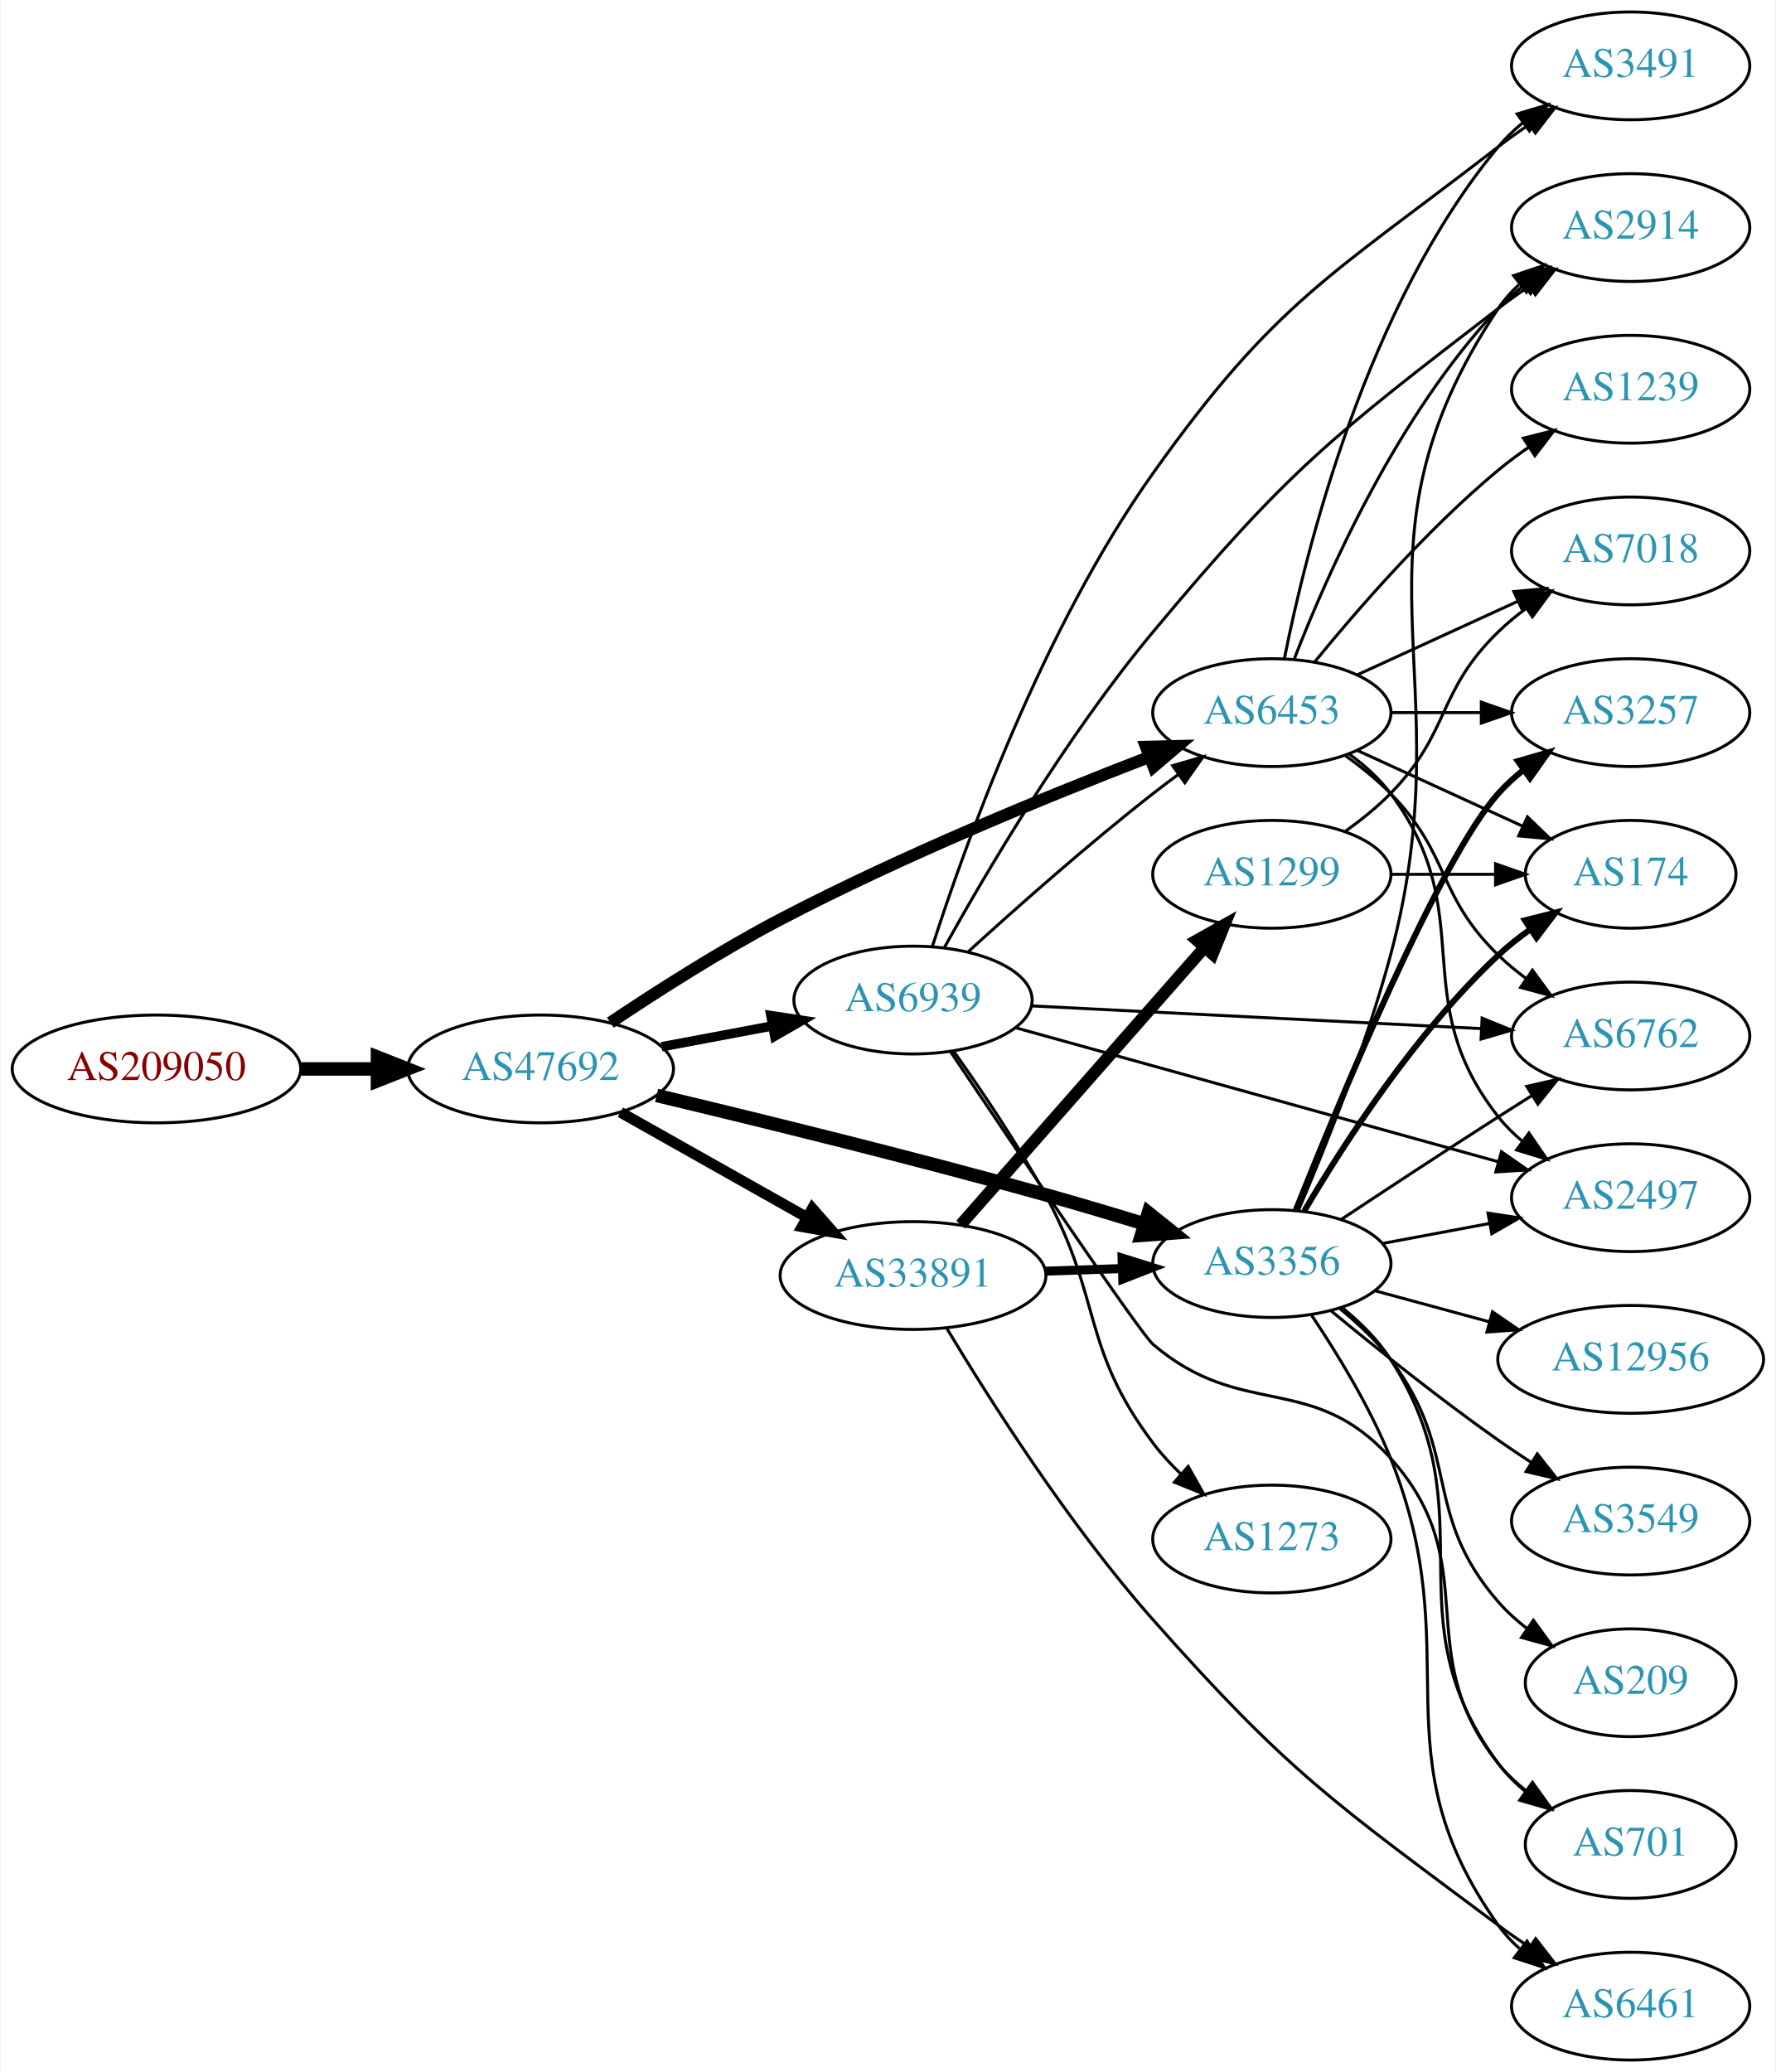
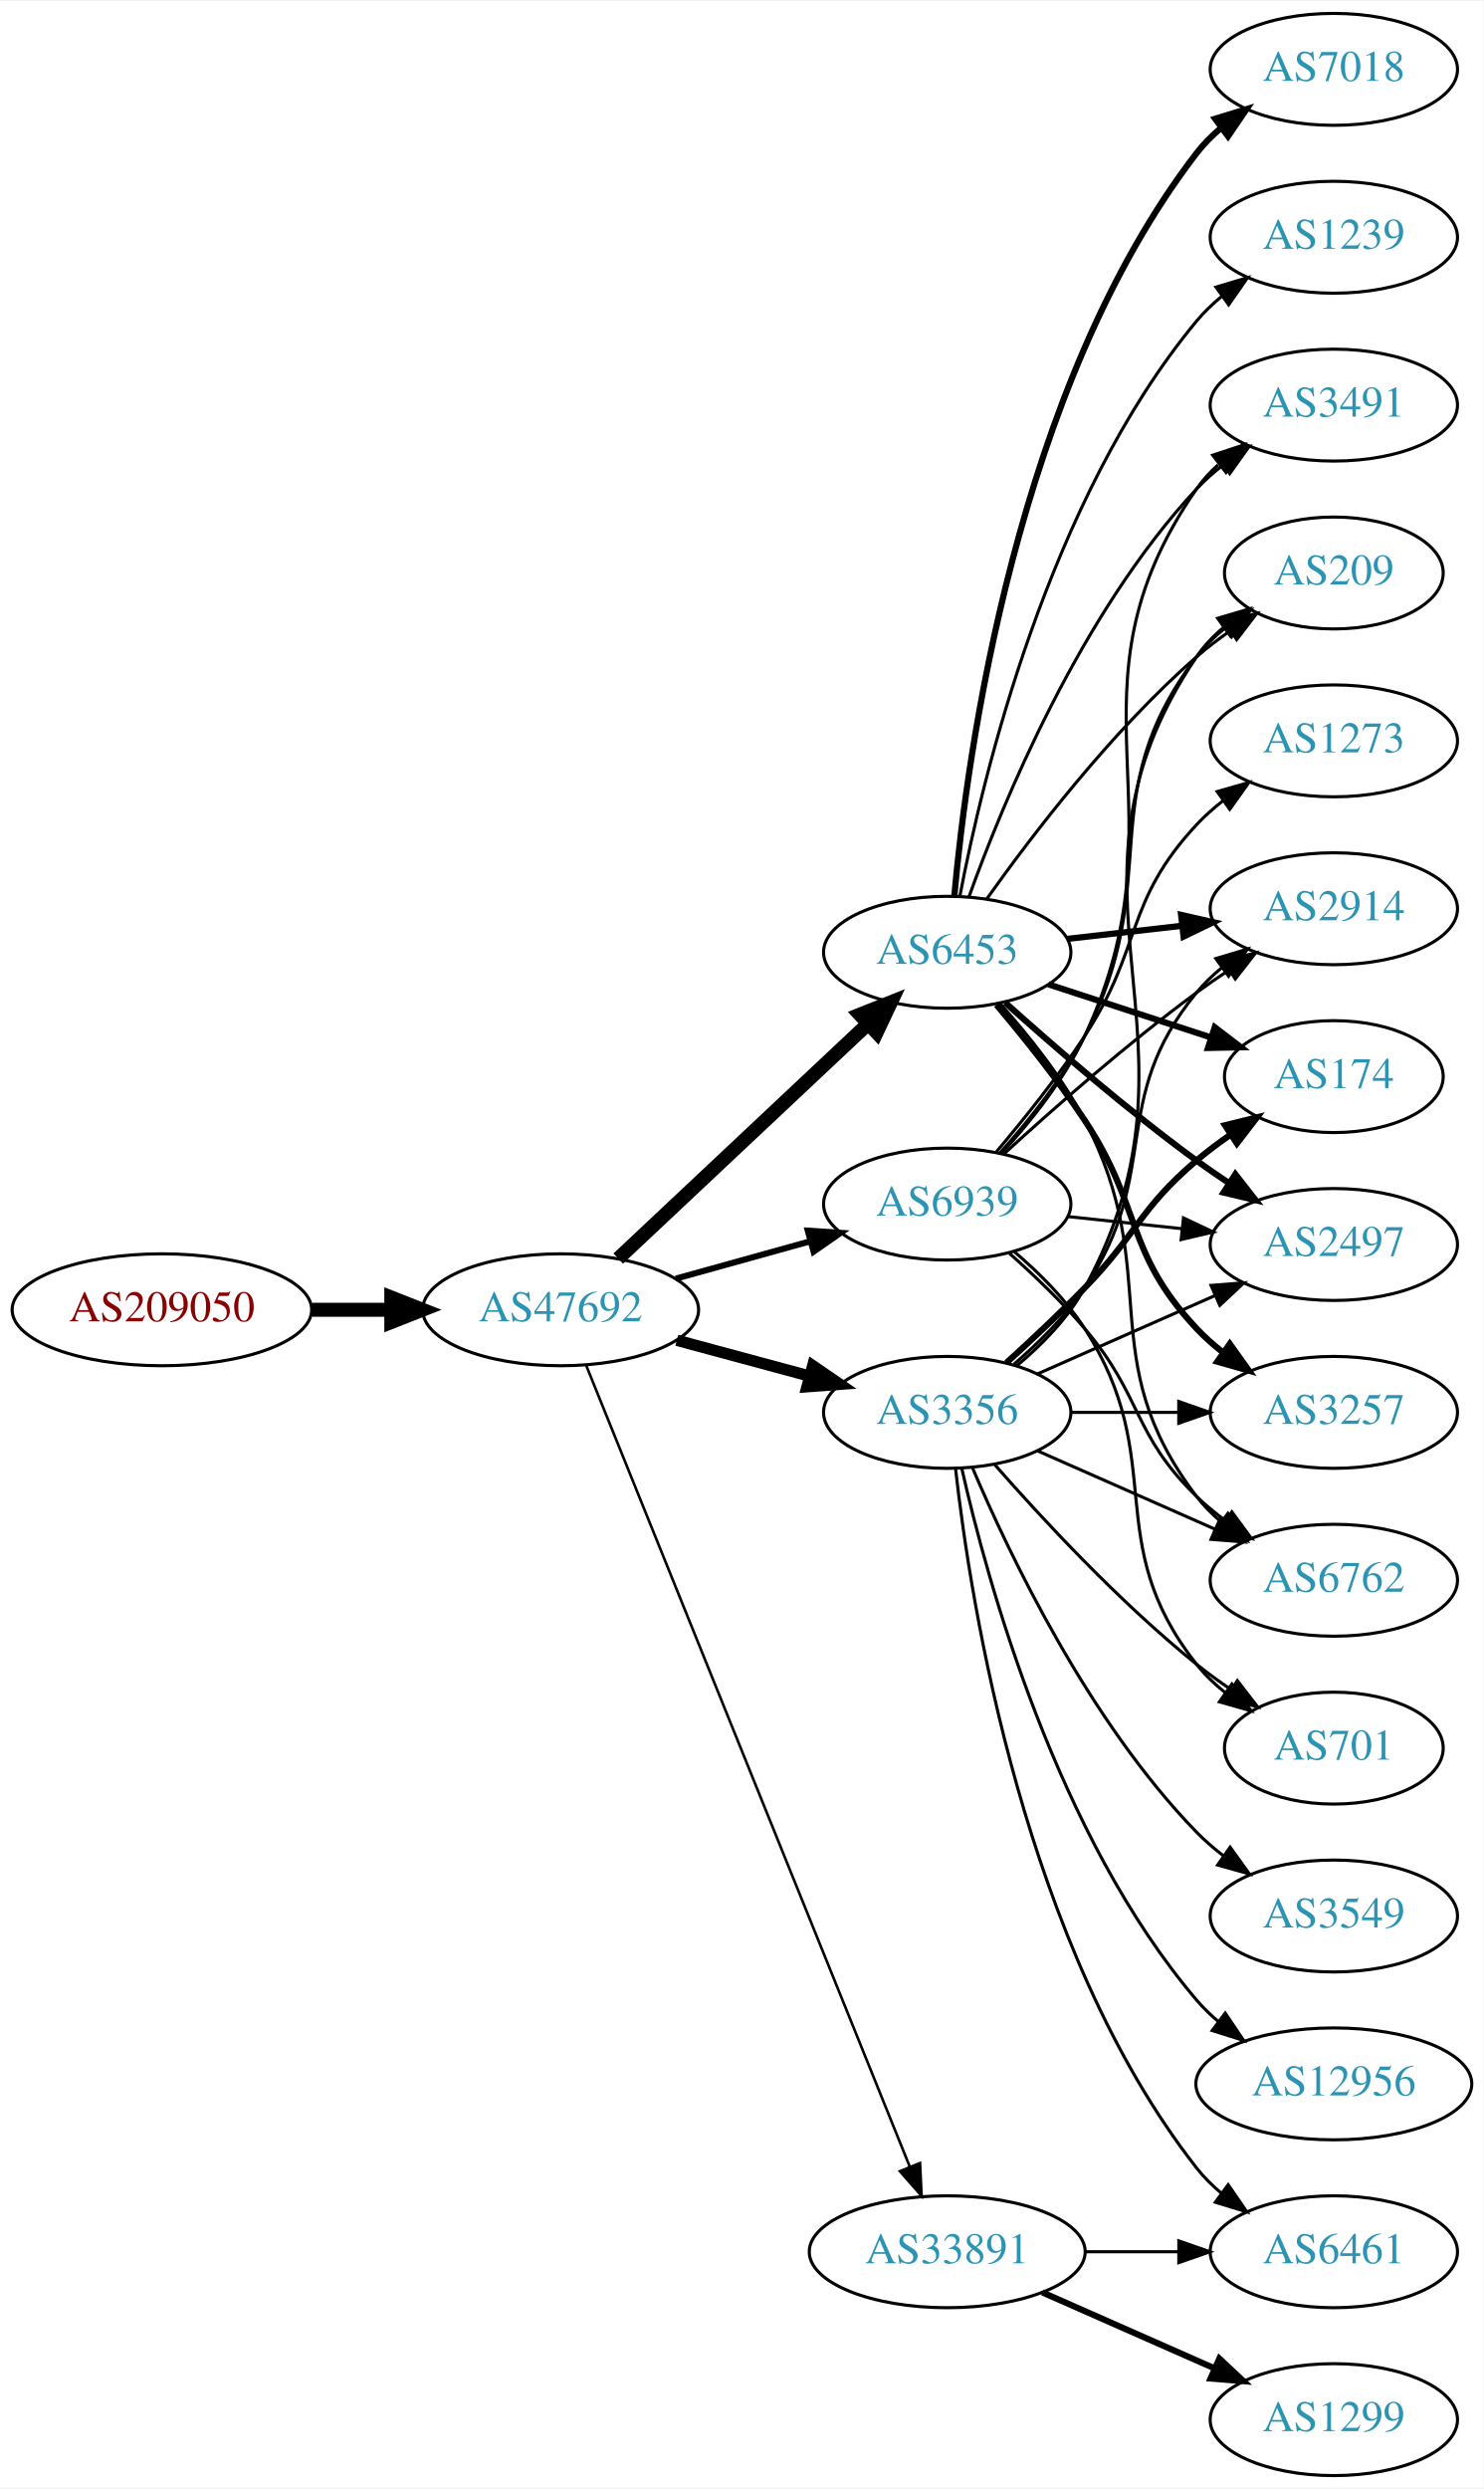
- <svg xmlns="http://www.w3.org/2000/svg" xmlns:xlink="http://www.w3.org/1999/xlink" width="593pt" height="692pt" viewBox="0.00 0.00 592.66 692.00">
-   <g id="graph0" class="graph" transform="scale(1 1) rotate(0) translate(4 688)">
-     <polygon fill="white" stroke="none" points="-4,4 -4,-688 588.661,-688 588.661,4 -4,4" />
+ <svg xmlns="http://www.w3.org/2000/svg" xmlns:xlink="http://www.w3.org/1999/xlink" width="477pt" height="800pt" viewBox="0.00 0.00 477.37 800.00">
+   <g id="graph0" class="graph" transform="scale(1 1) rotate(0) translate(4 796)">
+     <polygon fill="white" stroke="none" points="-4,4 -4,-796 473.368,-796 473.368,4 -4,4" />
    <g id="node1" class="node">
      <g id="a_node1">
        <a xlink:href="/asn/209050" xlink:title="AS209050 ~ Digimagical GmbH [AT]">
-           <ellipse fill="#ffffff" stroke="black" cx="48.096" cy="-331" rx="48.192" ry="18" />
-           <text text-anchor="middle" x="48.096" y="-327.3" font-family="Times,serif" font-size="14.00" fill="#880000">AS209050</text>
+           <ellipse fill="#ffffff" stroke="black" cx="48.096" cy="-375" rx="48.192" ry="18" />
+           <text text-anchor="middle" x="48.096" y="-371.3" font-family="Times,serif" font-size="14.00" fill="#880000">AS209050</text>
        </a>
      </g>
    </g>
    <g id="node2" class="node">
      <g id="a_node2">
        <a xlink:href="/asn/47692" xlink:title="AS47692 ~ Nessus GmbH [AT]">
-           <ellipse fill="#ffffff" stroke="black" cx="176.388" cy="-331" rx="44.393" ry="18" />
-           <text text-anchor="middle" x="176.388" y="-327.3" font-family="Times,serif" font-size="14.00" fill="#2c94b3">AS47692</text>
+           <ellipse fill="#ffffff" stroke="black" cx="176.388" cy="-375" rx="44.393" ry="18" />
+           <text text-anchor="middle" x="176.388" y="-371.3" font-family="Times,serif" font-size="14.00" fill="#2c94b3">AS47692</text>
        </a>
      </g>
    </g>
    <g id="edge1" class="edge">
-       <path fill="none" stroke="black" stroke-width="4.5" d="M96.481,-331C104.742,-331 113.386,-331 121.799,-331" />
-       <polygon fill="black" stroke="black" stroke-width="4.5" points="121.904,-334.938 131.904,-331 121.904,-327.063 121.904,-334.938" />
+       <path fill="none" stroke="black" stroke-width="4.5" d="M96.481,-375C104.742,-375 113.386,-375 121.799,-375" />
+       <polygon fill="black" stroke="black" stroke-width="4.5" points="121.904,-378.938 131.904,-375 121.904,-371.063 121.904,-378.938" />
    </g>
    <g id="node3" class="node">
      <g id="a_node3">
        <a xlink:href="/asn/6453" xlink:title="AS6453 ~ TATA COMMUNICATIONS (AMERICA) INC [US]">
-           <ellipse fill="#ffffff" stroke="black" cx="420.622" cy="-450" rx="39.794" ry="18" />
-           <text text-anchor="middle" x="420.622" y="-446.3" font-family="Times,serif" font-size="14.00" fill="#2c94b3">AS6453</text>
+           <ellipse fill="#ffffff" stroke="black" cx="300.78" cy="-490" rx="39.794" ry="18" />
+           <text text-anchor="middle" x="300.78" y="-486.3" font-family="Times,serif" font-size="14.00" fill="#2c94b3">AS6453</text>
        </a>
      </g>
    </g>
    <g id="edge2" class="edge">
-       <path fill="none" stroke="black" stroke-width="4.05" d="M199.68,-346.449C215.238,-356.886 236.698,-370.603 256.584,-381 297.364,-402.322 346.21,-422.305 379.739,-435.222" />
-       <polygon fill="black" stroke="black" stroke-width="4.05" points="378.592,-438.577 389.198,-438.835 381.121,-431.956 378.592,-438.577" />
+       <path fill="none" stroke="black" stroke-width="4.5" d="M194.923,-391.477C215.946,-411.229 251.312,-444.459 275.089,-466.801" />
+       <polygon fill="black" stroke="black" stroke-width="4.5" points="272.687,-469.947 282.671,-473.925 278.08,-464.207 272.687,-469.947" />
    </g>
    <g id="node4" class="node">
      <g id="a_node4">
-         <a xlink:href="/asn/3356" xlink:title="AS3356 ~ Level 3 Parent, LLC [US]">
-           <ellipse fill="#ffffff" stroke="black" cx="420.622" cy="-266" rx="39.794" ry="18" />
-           <text text-anchor="middle" x="420.622" y="-262.3" font-family="Times,serif" font-size="14.00" fill="#2c94b3">AS3356</text>
+         <a xlink:href="/asn/33891" xlink:title="AS33891 ~ CORE-BACKBONE GMBH GLOBAL NETWORK [DE]">
+           <ellipse fill="#ffffff" stroke="black" cx="300.78" cy="-72" rx="44.393" ry="18" />
+           <text text-anchor="middle" x="300.78" y="-68.3" font-family="Times,serif" font-size="14.00" fill="#2c94b3">AS33891</text>
        </a>
      </g>
    </g>
    <g id="edge3" class="edge">
-       <path fill="none" stroke="black" stroke-width="4.5" d="M215.145,-322.146C249.21,-314.014 300.629,-301.38 344.976,-289 355.776,-285.985 367.387,-282.518 378.158,-279.206" />
-       <polygon fill="black" stroke="black" stroke-width="4.5" points="379.383,-282.949 387.767,-276.225 377.049,-275.428 379.383,-282.949" />
+       <path fill="none" stroke="black" stroke-width="0.844" d="M184.677,-356.953C205.298,-305.904 264.14,-160.232 288.749,-99.308" />
+       <polygon fill="black" stroke="black" stroke-width="0.844" points="292.028,-100.535 292.528,-89.952 285.538,-97.913 292.028,-100.535" />
    </g>
    <g id="node5" class="node">
      <g id="a_node5">
-         <a xlink:href="/asn/33891" xlink:title="AS33891 ~ CORE-BACKBONE GMBH GLOBAL NETWORK [DE]">
-           <ellipse fill="#ffffff" stroke="black" cx="300.78" cy="-262" rx="44.393" ry="18" />
-           <text text-anchor="middle" x="300.78" y="-258.3" font-family="Times,serif" font-size="14.00" fill="#2c94b3">AS33891</text>
+         <a xlink:href="/asn/3356" xlink:title="AS3356 ~ Level 3 Parent, LLC [US]">
+           <ellipse fill="#ffffff" stroke="black" cx="300.78" cy="-342" rx="39.794" ry="18" />
+           <text text-anchor="middle" x="300.78" y="-338.3" font-family="Times,serif" font-size="14.00" fill="#2c94b3">AS3356</text>
        </a>
      </g>
    </g>
    <g id="edge4" class="edge">
-       <path fill="none" stroke="black" stroke-width="3.6" d="M203.045,-316.535C221.159,-306.323 245.631,-292.527 265.429,-281.366" />
-       <polygon fill="black" stroke="black" stroke-width="3.6" points="267.164,-284.406 274.156,-276.446 263.726,-278.308 267.164,-284.406" />
+       <path fill="none" stroke="black" stroke-width="3.656" d="M213.778,-365.188C227.16,-361.58 242.446,-357.459 256.383,-353.701" />
+       <polygon fill="black" stroke="black" stroke-width="3.656" points="257.503,-357.024 266.247,-351.041 255.681,-350.265 257.503,-357.024" />
    </g>
    <g id="node6" class="node">
      <g id="a_node6">
        <a xlink:href="/asn/6939" xlink:title="AS6939 ~ Hurricane Electric LLC [US]">
-           <ellipse fill="#ffffff" stroke="black" cx="300.78" cy="-354" rx="39.794" ry="18" />
-           <text text-anchor="middle" x="300.78" y="-350.3" font-family="Times,serif" font-size="14.00" fill="#2c94b3">AS6939</text>
+           <ellipse fill="#ffffff" stroke="black" cx="300.78" cy="-409" rx="39.794" ry="18" />
+           <text text-anchor="middle" x="300.78" y="-405.3" font-family="Times,serif" font-size="14.00" fill="#2c94b3">AS6939</text>
        </a>
      </g>
    </g>
    <g id="edge5" class="edge">
-       <path fill="none" stroke="black" stroke-width="3.15" d="M216.787,-338.404C228.579,-340.62 241.614,-343.069 253.791,-345.358" />
-       <polygon fill="black" stroke="black" stroke-width="3.15" points="253.297,-348.826 263.772,-347.233 254.59,-341.947 253.297,-348.826" />
+       <path fill="none" stroke="black" stroke-width="1.969" d="M213.447,-385.017C226.952,-388.769 242.433,-393.069 256.522,-396.983" />
+       <polygon fill="black" stroke="black" stroke-width="1.969" points="255.915,-400.447 266.487,-399.751 257.789,-393.702 255.915,-400.447" />
    </g>
    <g id="node7" class="node">
      <g id="a_node7">
-         <a xlink:href="/asn/174" xlink:title="AS174 ~ Cogent Communications [US]">
-           <ellipse fill="#ffffff" stroke="black" cx="540.465" cy="-396" rx="35.194" ry="18" />
-           <text text-anchor="middle" x="540.465" y="-392.3" font-family="Times,serif" font-size="14.00" fill="#2c94b3">AS174</text>
+         <a xlink:href="/asn/3491" xlink:title="AS3491 ~ PCCW Global, Inc. [US]">
+           <ellipse fill="#ffffff" stroke="black" cx="425.172" cy="-666" rx="39.794" ry="18" />
+           <text text-anchor="middle" x="425.172" y="-662.3" font-family="Times,serif" font-size="14.00" fill="#2c94b3">AS3491</text>
        </a>
      </g>
    </g>
    <g id="edge6" class="edge">
-       <path fill="none" stroke="black" d="M449.251,-437.339C465.667,-429.817 486.649,-420.202 504.246,-412.139" />
-       <polygon fill="black" stroke="black" points="505.99,-415.189 513.623,-407.842 503.074,-408.826 505.99,-415.189" />
+       <path fill="none" stroke="black" d="M307.797,-507.905C318.581,-537.896 343.62,-598.93 380.976,-639 383.539,-641.749 386.441,-644.33 389.5,-646.722" />
+       <polygon fill="black" stroke="black" points="387.646,-649.697 397.835,-652.6 391.68,-643.977 387.646,-649.697" />
    </g>
    <g id="node8" class="node">
      <g id="a_node8">
-         <a xlink:href="/asn/2914" xlink:title="AS2914 ~ NTT America, Inc. [US]">
-           <ellipse fill="#ffffff" stroke="black" cx="540.465" cy="-612" rx="39.794" ry="18" />
-           <text text-anchor="middle" x="540.465" y="-608.3" font-family="Times,serif" font-size="14.00" fill="#2c94b3">AS2914</text>
+         <a xlink:href="/asn/1239" xlink:title="AS1239 ~ Sprint [US]">
+           <ellipse fill="#ffffff" stroke="black" cx="425.172" cy="-720" rx="39.794" ry="18" />
+           <text text-anchor="middle" x="425.172" y="-716.3" font-family="Times,serif" font-size="14.00" fill="#2c94b3">AS1239</text>
        </a>
      </g>
    </g>
    <g id="edge7" class="edge">
-       <path fill="none" stroke="black" d="M428.145,-467.994C438.896,-495.728 462.553,-549.429 496.269,-585 498.854,-587.728 501.772,-590.294 504.84,-592.677" />
-       <polygon fill="black" stroke="black" points="502.994,-595.658 513.189,-598.543 507.019,-589.93 502.994,-595.658" />
+       <path fill="none" stroke="black" d="M304.827,-507.945C312.049,-545.886 333.299,-635.475 380.976,-693 383.374,-695.894 386.167,-698.571 389.157,-701.024" />
+       <polygon fill="black" stroke="black" points="387.243,-703.959 397.396,-706.986 391.347,-698.288 387.243,-703.959" />
    </g>
    <g id="node9" class="node">
      <g id="a_node9">
-         <a xlink:href="/asn/1239" xlink:title="AS1239 ~ Sprint [US]">
-           <ellipse fill="#ffffff" stroke="black" cx="540.465" cy="-558" rx="39.794" ry="18" />
-           <text text-anchor="middle" x="540.465" y="-554.3" font-family="Times,serif" font-size="14.00" fill="#2c94b3">AS1239</text>
+         <a xlink:href="/asn/174" xlink:title="AS174 ~ Cogent Communications [US]">
+           <ellipse fill="#ffffff" stroke="black" cx="425.172" cy="-450" rx="35.194" ry="18" />
+           <text text-anchor="middle" x="425.172" y="-446.3" font-family="Times,serif" font-size="14.00" fill="#2c94b3">AS174</text>
        </a>
      </g>
    </g>
    <g id="edge8" class="edge">
-       <path fill="none" stroke="black" d="M435.041,-467.065C449.156,-484.375 472.571,-511.345 496.269,-531 499.485,-533.668 502.986,-536.27 506.556,-538.741" />
-       <polygon fill="black" stroke="black" points="504.634,-541.666 514.912,-544.236 508.48,-535.817 504.634,-541.666" />
+       <path fill="none" stroke="black" stroke-width="2" d="M333.299,-479.699C349.285,-474.474 368.836,-468.085 385.702,-462.573" />
+       <polygon fill="black" stroke="black" stroke-width="2" points="386.858,-465.877 395.276,-459.444 384.683,-459.224 386.858,-465.877" />
    </g>
    <g id="node10" class="node">
      <g id="a_node10">
-         <a xlink:href="/asn/3491" xlink:title="AS3491 ~ PCCW Global, Inc. [US]">
-           <ellipse fill="#ffffff" stroke="black" cx="540.465" cy="-666" rx="39.794" ry="18" />
-           <text text-anchor="middle" x="540.465" y="-662.3" font-family="Times,serif" font-size="14.00" fill="#2c94b3">AS3491</text>
+         <a xlink:href="/asn/2914" xlink:title="AS2914 ~ NTT America, Inc. [US]">
+           <ellipse fill="#ffffff" stroke="black" cx="425.172" cy="-504" rx="39.794" ry="18" />
+           <text text-anchor="middle" x="425.172" y="-500.3" font-family="Times,serif" font-size="14.00" fill="#2c94b3">AS2914</text>
        </a>
      </g>
    </g>
    <g id="edge9" class="edge">
-       <path fill="none" stroke="black" d="M424.821,-468.073C431.984,-504.141 452.259,-586.125 496.269,-639 498.673,-641.889 501.47,-644.563 504.462,-647.013" />
-       <polygon fill="black" stroke="black" points="502.551,-649.95 512.705,-652.973 506.652,-644.277 502.551,-649.95" />
+       <path fill="none" stroke="black" stroke-width="2" d="M339.5,-494.315C351.133,-495.645 364.1,-497.129 376.321,-498.527" />
+       <polygon fill="black" stroke="black" stroke-width="2" points="376.032,-502.016 386.365,-499.675 376.828,-495.062 376.032,-502.016" />
    </g>
    <g id="node11" class="node">
      <g id="a_node11">
-         <a xlink:href="/asn/7018" xlink:title="AS7018 ~ AT&amp;T Services, Inc. [US]">
-           <ellipse fill="#ffffff" stroke="black" cx="540.465" cy="-504" rx="39.794" ry="18" />
-           <text text-anchor="middle" x="540.465" y="-500.3" font-family="Times,serif" font-size="14.00" fill="#2c94b3">AS7018</text>
+         <a xlink:href="/asn/2497" xlink:title="AS2497 ~ Internet Initiative Japan Inc. [JP]">
+           <ellipse fill="#ffffff" stroke="black" cx="425.172" cy="-396" rx="39.794" ry="18" />
+           <text text-anchor="middle" x="425.172" y="-392.3" font-family="Times,serif" font-size="14.00" fill="#2c94b3">AS2497</text>
        </a>
      </g>
    </g>
    <g id="edge10" class="edge">
-       <path fill="none" stroke="black" d="M449.251,-462.661C465.208,-469.973 485.479,-479.261 502.761,-487.181" />
-       <polygon fill="black" stroke="black" points="501.46,-490.435 512.009,-491.419 504.376,-484.071 501.46,-490.435" />
+       <path fill="none" stroke="black" stroke-width="2" d="M319.423,-473.801C335.089,-459.731 358.863,-439.137 380.976,-423 384.351,-420.537 387.952,-418.063 391.581,-415.667" />
+       <polygon fill="black" stroke="black" stroke-width="2" points="393.481,-418.606 400.003,-410.256 389.697,-412.716 393.481,-418.606" />
    </g>
    <g id="node12" class="node">
      <g id="a_node12">
        <a xlink:href="/asn/3257" xlink:title="AS3257 ~ GTT [DE]">
-           <ellipse fill="#ffffff" stroke="black" cx="540.465" cy="-450" rx="39.794" ry="18" />
-           <text text-anchor="middle" x="540.465" y="-446.3" font-family="Times,serif" font-size="14.00" fill="#2c94b3">AS3257</text>
+           <ellipse fill="#ffffff" stroke="black" cx="425.172" cy="-342" rx="39.794" ry="18" />
+           <text text-anchor="middle" x="425.172" y="-338.3" font-family="Times,serif" font-size="14.00" fill="#2c94b3">AS3257</text>
        </a>
      </g>
    </g>
    <g id="edge11" class="edge">
-       <path fill="none" stroke="black" d="M460.535,-450C470.088,-450 480.438,-450 490.401,-450" />
-       <polygon fill="black" stroke="black" points="490.593,-453.5 500.593,-450 490.593,-446.5 490.593,-453.5" />
+       <path fill="none" stroke="black" stroke-width="2" d="M316.619,-473.096C325.368,-462.743 336.372,-449.021 344.976,-436 363.611,-407.796 357.869,-393.674 380.976,-369 383.545,-366.257 386.452,-363.68 389.513,-361.29" />
+       <polygon fill="black" stroke="black" stroke-width="2" points="391.693,-364.036 397.852,-355.415 387.661,-358.313 391.693,-364.036" />
    </g>
    <g id="node13" class="node">
      <g id="a_node13">
        <a xlink:href="/asn/6762" xlink:title="AS6762 ~ TELECOM ITALIA SPARKLE S.p.A. [IT]">
-           <ellipse fill="#ffffff" stroke="black" cx="540.465" cy="-342" rx="39.794" ry="18" />
-           <text text-anchor="middle" x="540.465" y="-338.3" font-family="Times,serif" font-size="14.00" fill="#2c94b3">AS6762</text>
+           <ellipse fill="#ffffff" stroke="black" cx="425.172" cy="-288" rx="39.794" ry="18" />
+           <text text-anchor="middle" x="425.172" y="-284.3" font-family="Times,serif" font-size="14.00" fill="#2c94b3">AS6762</text>
        </a>
      </g>
    </g>
    <g id="edge12" class="edge">
-       <path fill="none" stroke="black" d="M445.216,-435.611C450.472,-431.852 455.804,-427.563 460.269,-423 480.441,-402.383 475.575,-389.094 496.269,-369 499.114,-366.237 502.288,-363.614 505.588,-361.166" />
-       <polygon fill="black" stroke="black" points="507.653,-363.994 513.936,-355.462 503.704,-358.214 507.653,-363.994" />
+       <path fill="none" stroke="black" d="M317.614,-473.683C326.716,-463.538 337.742,-449.829 344.976,-436 370.981,-386.283 346.99,-359.644 380.976,-315 383.252,-312.009 385.964,-309.268 388.903,-306.774" />
+       <polygon fill="black" stroke="black" points="391.097,-309.505 397.071,-300.755 386.944,-303.87 391.097,-309.505" />
    </g>
    <g id="node14" class="node">
      <g id="a_node14">
-         <a xlink:href="/asn/2497" xlink:title="AS2497 ~ Internet Initiative Japan Inc. [JP]">
-           <ellipse fill="#ffffff" stroke="black" cx="540.465" cy="-288" rx="39.794" ry="18" />
-           <text text-anchor="middle" x="540.465" y="-284.3" font-family="Times,serif" font-size="14.00" fill="#2c94b3">AS2497</text>
+         <a xlink:href="/asn/7018" xlink:title="AS7018 ~ AT&amp;T Services, Inc. [US]">
+           <ellipse fill="#ffffff" stroke="black" cx="425.172" cy="-774" rx="39.794" ry="18" />
+           <text text-anchor="middle" x="425.172" y="-770.3" font-family="Times,serif" font-size="14.00" fill="#2c94b3">AS7018</text>
        </a>
      </g>
    </g>
    <g id="edge13" class="edge">
-       <path fill="none" stroke="black" d="M446.553,-436.118C451.629,-432.389 456.547,-427.984 460.269,-423 490.54,-382.458 464.97,-354.754 496.269,-315 498.594,-312.047 501.337,-309.33 504.296,-306.853" />
-       <polygon fill="black" stroke="black" points="506.489,-309.585 512.493,-300.855 502.356,-303.936 506.489,-309.585" />
-     </g>
-     <g id="edge16" class="edge">
-       <path fill="none" stroke="black" stroke-width="2" d="M431.491,-283.618C444.353,-305.492 468.506,-343.076 496.269,-369 499.557,-372.071 503.245,-374.987 507.043,-377.69" />
-       <polygon fill="black" stroke="black" stroke-width="2" points="505.152,-380.635 515.421,-383.24 509.018,-374.8 505.152,-380.635" />
-     </g>
-     <g id="edge17" class="edge">
-       <path fill="none" stroke="black" d="M429.548,-283.886C438.244,-304.16 452.055,-338.378 460.269,-369 485.482,-463.002 442.23,-504.056 496.269,-585 498.184,-587.869 500.518,-590.49 503.099,-592.872" />
-       <polygon fill="black" stroke="black" points="501.362,-595.954 511.41,-599.313 505.65,-590.421 501.362,-595.954" />
-     </g>
-     <g id="edge20" class="edge">
-       <path fill="none" stroke="black" stroke-width="2" d="M428.648,-283.914C443.117,-320.209 476.539,-400.864 496.269,-423 498.77,-425.806 501.631,-428.424 504.663,-430.84" />
-       <polygon fill="black" stroke="black" stroke-width="2" points="502.787,-433.801 512.962,-436.751 506.848,-428.099 502.787,-433.801" />
-     </g>
-     <g id="edge15" class="edge">
-       <path fill="none" stroke="black" d="M443.749,-280.709C458.559,-290.509 478.516,-303.627 496.269,-315 499.871,-317.308 503.654,-319.707 507.422,-322.082" />
-       <polygon fill="black" stroke="black" points="505.76,-325.171 516.09,-327.522 509.48,-319.242 505.76,-325.171" />
-     </g>
-     <g id="edge19" class="edge">
-       <path fill="none" stroke="black" d="M457.619,-272.72C468.822,-274.812 481.335,-277.148 493.141,-279.352" />
-       <polygon fill="black" stroke="black" points="492.81,-282.85 503.282,-281.245 494.094,-275.969 492.81,-282.85" />
+       <path fill="none" stroke="black" stroke-width="2" d="M303.068,-508.158C307.099,-553.13 322.916,-671.498 380.976,-747 383.267,-749.98 385.988,-752.714 388.933,-755.202" />
+       <polygon fill="black" stroke="black" stroke-width="2" points="386.98,-758.111 397.11,-761.215 391.127,-752.471 386.98,-758.111" />
    </g>
    <g id="node15" class="node">
      <g id="a_node15">
-         <a xlink:href="/asn/12956" xlink:title="AS12956 ~ TELXIUS [ES]">
-           <ellipse fill="#ffffff" stroke="black" cx="540.465" cy="-234" rx="44.393" ry="18" />
-           <text text-anchor="middle" x="540.465" y="-230.3" font-family="Times,serif" font-size="14.00" fill="#2c94b3">AS12956</text>
+         <a xlink:href="/asn/209" xlink:title="AS209 ~ CenturyLink Communications, LLC [US]">
+           <ellipse fill="#ffffff" stroke="black" cx="425.172" cy="-612" rx="35.194" ry="18" />
+           <text text-anchor="middle" x="425.172" y="-608.3" font-family="Times,serif" font-size="14.00" fill="#2c94b3">AS209</text>
        </a>
      </g>
    </g>
    <g id="edge14" class="edge">
-       <path fill="none" stroke="black" d="M455.076,-256.916C466.888,-253.708 480.392,-250.041 493.081,-246.595" />
-       <polygon fill="black" stroke="black" points="494.303,-249.891 503.036,-243.892 492.468,-243.135 494.303,-249.891" />
+       <path fill="none" stroke="black" d="M313.527,-507.194C327.874,-527.386 353.628,-561.147 380.976,-585 384.366,-587.957 388.115,-590.806 391.946,-593.472" />
+       <polygon fill="black" stroke="black" points="390.075,-596.43 400.357,-598.987 393.914,-590.576 390.075,-596.43" />
    </g>
    <g id="node16" class="node">
      <g id="a_node16">
-         <a xlink:href="/asn/701" xlink:title="AS701 ~ UUNET [US]">
-           <ellipse fill="#ffffff" stroke="black" cx="540.465" cy="-72" rx="35.194" ry="18" />
-           <text text-anchor="middle" x="540.465" y="-68.3" font-family="Times,serif" font-size="14.00" fill="#2c94b3">AS701</text>
-         </a>
-       </g>
-     </g>
-     <g id="edge18" class="edge">
-       <path fill="none" stroke="black" d="M443.962,-251.411C450.006,-246.516 456.039,-240.601 460.269,-234 493.773,-181.717 459.365,-148.941 496.269,-99 498.811,-95.559 501.935,-92.455 505.33,-89.682" />
-       <polygon fill="black" stroke="black" points="507.469,-92.456 513.598,-83.814 503.417,-86.748 507.469,-92.456" />
+         <a xlink:href="/asn/1299" xlink:title="AS1299 ~ Telia Carrier [EU]">
+           <ellipse fill="#ffffff" stroke="black" cx="425.172" cy="-18" rx="39.794" ry="18" />
+           <text text-anchor="middle" x="425.172" y="-14.3" font-family="Times,serif" font-size="14.00" fill="#2c94b3">AS1299</text>
+         </a>
+       </g>
+     </g>
+     <g id="edge15" class="edge">
+       <path fill="none" stroke="black" stroke-width="2" d="M331.407,-58.928C348.002,-51.606 368.861,-42.403 386.595,-34.579" />
+       <polygon fill="black" stroke="black" stroke-width="2" points="388.342,-37.634 396.078,-30.395 385.516,-31.23 388.342,-37.634" />
    </g>
    <g id="node17" class="node">
      <g id="a_node17">
        <a xlink:href="/asn/6461" xlink:title="AS6461 ~ Zayo Bandwidth [US]">
-           <ellipse fill="#ffffff" stroke="black" cx="540.465" cy="-18" rx="39.794" ry="18" />
-           <text text-anchor="middle" x="540.465" y="-14.3" font-family="Times,serif" font-size="14.00" fill="#2c94b3">AS6461</text>
-         </a>
-       </g>
-     </g>
-     <g id="edge21" class="edge">
-       <path fill="none" stroke="black" d="M433.838,-248.835C442.351,-236.153 453.375,-218.18 460.269,-201 486.768,-134.963 454.955,-102.934 496.269,-45 498.271,-42.192 500.666,-39.613 503.288,-37.258" />
-       <polygon fill="black" stroke="black" points="505.84,-39.712 511.664,-30.862 501.592,-34.149 505.84,-39.712" />
+           <ellipse fill="#ffffff" stroke="black" cx="425.172" cy="-72" rx="39.794" ry="18" />
+           <text text-anchor="middle" x="425.172" y="-68.3" font-family="Times,serif" font-size="14.00" fill="#2c94b3">AS6461</text>
+         </a>
+       </g>
+     </g>
+     <g id="edge16" class="edge">
+       <path fill="none" stroke="black" d="M345.275,-72C354.964,-72 365.301,-72 375.194,-72" />
+       <polygon fill="black" stroke="black" points="375.296,-75.5 385.296,-72 375.296,-68.5 375.296,-75.5" />
+     </g>
+     <g id="edge25" class="edge">
+       <path fill="none" stroke="black" stroke-width="2" d="M319.825,-357.946C327.723,-365.118 336.989,-373.799 344.976,-382 361.895,-399.372 362.498,-407.296 380.976,-423 384.404,-425.914 388.176,-428.736 392.019,-431.387" />
+       <polygon fill="black" stroke="black" stroke-width="2" points="390.155,-434.35 400.441,-436.89 393.983,-428.49 390.155,-434.35" />
+     </g>
+     <g id="edge19" class="edge">
+       <path fill="none" stroke="black" d="M322.213,-357.471C330.155,-364.297 338.807,-372.846 344.976,-382 370.21,-419.443 352.333,-442.096 380.976,-477 383.36,-479.906 386.143,-482.59 389.127,-485.048" />
+       <polygon fill="black" stroke="black" points="387.208,-487.98 397.358,-491.017 391.318,-482.313 387.208,-487.98" />
+     </g>
+     <g id="edge23" class="edge">
+       <path fill="none" stroke="black" d="M329.859,-354.389C346.807,-361.866 368.604,-371.483 386.974,-379.588" />
+       <polygon fill="black" stroke="black" points="385.661,-382.834 396.223,-383.669 388.487,-376.43 385.661,-382.834" />
+     </g>
+     <g id="edge24" class="edge">
+       <path fill="none" stroke="black" d="M340.505,-342C351.444,-342 363.494,-342 374.961,-342" />
+       <polygon fill="black" stroke="black" points="375.278,-345.5 385.278,-342 375.278,-338.5 375.278,-345.5" />
+     </g>
+     <g id="edge22" class="edge">
+       <path fill="none" stroke="black" d="M329.859,-329.611C346.807,-322.134 368.604,-312.517 386.974,-304.412" />
+       <polygon fill="black" stroke="black" points="388.487,-307.57 396.223,-300.331 385.661,-301.166 388.487,-307.57" />
+     </g>
+     <g id="edge26" class="edge">
+       <path fill="none" stroke="black" d="M323.096,-356.934C331.173,-363.678 339.687,-372.311 344.976,-382 388.878,-462.428 329.705,-509.057 380.976,-585 383.37,-588.546 386.401,-591.716 389.744,-594.525" />
+       <polygon fill="black" stroke="black" points="387.794,-597.433 397.955,-600.433 391.882,-591.752 387.794,-597.433" />
+     </g>
+     <g id="edge18" class="edge">
+       <path fill="none" stroke="black" d="M303.459,-323.871C308.29,-280.632 325.63,-169.784 380.976,-99 383.291,-96.039 386.028,-93.317 388.983,-90.836" />
+       <polygon fill="black" stroke="black" points="391.176,-93.568 397.174,-84.835 387.039,-87.922 391.176,-93.568" />
    </g>
    <g id="node18" class="node">
      <g id="a_node18">
-         <a xlink:href="/asn/3549" xlink:title="AS3549 ~ Level 3 Parent, LLC [US]">
-           <ellipse fill="#ffffff" stroke="black" cx="540.465" cy="-180" rx="39.794" ry="18" />
-           <text text-anchor="middle" x="540.465" y="-176.3" font-family="Times,serif" font-size="14.00" fill="#2c94b3">AS3549</text>
-         </a>
-       </g>
-     </g>
-     <g id="edge22" class="edge">
-       <path fill="none" stroke="black" d="M440.51,-250.123C455.341,-237.891 476.688,-220.795 496.269,-207 499.766,-204.536 503.484,-202.039 507.215,-199.61" />
-       <polygon fill="black" stroke="black" points="509.291,-202.437 515.843,-194.111 505.529,-196.534 509.291,-202.437" />
+         <a xlink:href="/asn/12956" xlink:title="AS12956 ~ TELXIUS [ES]">
+           <ellipse fill="#ffffff" stroke="black" cx="425.172" cy="-126" rx="44.393" ry="18" />
+           <text text-anchor="middle" x="425.172" y="-122.3" font-family="Times,serif" font-size="14.00" fill="#2c94b3">AS12956</text>
+         </a>
+       </g>
+     </g>
+     <g id="edge17" class="edge">
+       <path fill="none" stroke="black" d="M305.474,-323.925C313.613,-287.852 336.046,-205.86 380.976,-153 383.095,-150.507 385.504,-148.17 388.075,-145.997" />
+       <polygon fill="black" stroke="black" points="390.223,-148.761 396.144,-139.975 386.036,-143.151 390.223,-148.761" />
    </g>
    <g id="node19" class="node">
      <g id="a_node19">
-         <a xlink:href="/asn/209" xlink:title="AS209 ~ CenturyLink Communications, LLC [US]">
-           <ellipse fill="#ffffff" stroke="black" cx="540.465" cy="-126" rx="35.194" ry="18" />
-           <text text-anchor="middle" x="540.465" y="-122.3" font-family="Times,serif" font-size="14.00" fill="#2c94b3">AS209</text>
-         </a>
-       </g>
-     </g>
-     <g id="edge23" class="edge">
-       <path fill="none" stroke="black" d="M443.323,-250.965C449.349,-246.057 455.532,-240.247 460.269,-234 484.07,-202.607 470.435,-182.742 496.269,-153 499.074,-149.77 502.362,-146.797 505.849,-144.098" />
-       <polygon fill="black" stroke="black" points="507.984,-146.878 514.216,-138.31 504.001,-141.121 507.984,-146.878" />
-     </g>
-     <g id="edge26" class="edge">
-       <path fill="none" stroke="black" stroke-width="3" d="M344.991,-263.467C353.303,-263.749 362.066,-264.046 370.548,-264.334" />
-       <polygon fill="black" stroke="black" stroke-width="3" points="370.594,-267.838 380.707,-264.679 370.832,-260.842 370.594,-267.838" />
-     </g>
-     <g id="edge24" class="edge">
-       <path fill="none" stroke="black" d="M312.101,-244.285C326.169,-220.837 352.85,-178.759 380.976,-147 426.334,-95.781 441.452,-85.939 496.269,-45 499.617,-42.5 503.2,-40.002 506.819,-37.592" />
-       <polygon fill="black" stroke="black" points="508.723,-40.529 515.23,-32.167 504.929,-34.647 508.723,-40.529" />
+         <a xlink:href="/asn/701" xlink:title="AS701 ~ UUNET [US]">
+           <ellipse fill="#ffffff" stroke="black" cx="425.172" cy="-234" rx="35.194" ry="18" />
+           <text text-anchor="middle" x="425.172" y="-230.3" font-family="Times,serif" font-size="14.00" fill="#2c94b3">AS701</text>
+         </a>
+       </g>
+     </g>
+     <g id="edge20" class="edge">
+       <path fill="none" stroke="black" d="M315.932,-325.337C331.034,-308.106 356.155,-280.976 380.976,-261 384.481,-258.179 388.299,-255.413 392.167,-252.792" />
+       <polygon fill="black" stroke="black" points="394.124,-255.694 400.613,-247.318 390.317,-249.82 394.124,-255.694" />
    </g>
    <g id="node20" class="node">
      <g id="a_node20">
-         <a xlink:href="/asn/1299" xlink:title="AS1299 ~ Telia Carrier [EU]">
-           <ellipse fill="#ffffff" stroke="black" cx="420.622" cy="-396" rx="39.794" ry="18" />
-           <text text-anchor="middle" x="420.622" y="-392.3" font-family="Times,serif" font-size="14.00" fill="#2c94b3">AS1299</text>
-         </a>
-       </g>
-     </g>
-     <g id="edge25" class="edge">
-       <path fill="none" stroke="black" stroke-width="4" d="M316.705,-278.971C337.247,-302.33 374.366,-344.539 397.963,-371.371" />
-       <polygon fill="black" stroke="black" stroke-width="4" points="395.586,-373.969 404.819,-379.167 400.843,-369.346 395.586,-373.969" />
-     </g>
-     <g id="edge31" class="edge">
-       <path fill="none" stroke="black" d="M319.247,-370.179C334.996,-384.531 358.99,-405.822 380.976,-423 383.703,-425.131 386.583,-427.294 389.492,-429.421" />
-       <polygon fill="black" stroke="black" points="387.491,-432.293 397.661,-435.263 391.562,-426.599 387.491,-432.293" />
+         <a xlink:href="/asn/3549" xlink:title="AS3549 ~ Level 3 Parent, LLC [US]">
+           <ellipse fill="#ffffff" stroke="black" cx="425.172" cy="-180" rx="39.794" ry="18" />
+           <text text-anchor="middle" x="425.172" y="-176.3" font-family="Times,serif" font-size="14.00" fill="#2c94b3">AS3549</text>
+         </a>
+       </g>
+     </g>
+     <g id="edge21" class="edge">
+       <path fill="none" stroke="black" d="M308.97,-324.025C320.737,-296.318 346.312,-242.652 380.976,-207 383.596,-204.305 386.537,-201.761 389.619,-199.392" />
+       <polygon fill="black" stroke="black" points="391.795,-202.141 397.988,-193.545 387.786,-196.403 391.795,-202.141" />
+     </g>
+     <g id="edge28" class="edge">
+       <path fill="none" stroke="black" d="M318.487,-425.564C327.656,-435.585 338.455,-449.085 344.976,-463 378.856,-535.297 335.436,-573.419 380.976,-639 382.943,-641.833 385.313,-644.429 387.918,-646.796" />
+       <polygon fill="black" stroke="black" points="386.206,-649.894 396.269,-653.21 390.471,-644.343 386.206,-649.894" />
+     </g>
+     <g id="edge30" class="edge">
+       <path fill="none" stroke="black" d="M319.076,-425.189C334.713,-439.493 358.638,-460.574 380.976,-477 384.342,-479.476 387.938,-481.957 391.563,-484.358" />
+       <polygon fill="black" stroke="black" points="389.677,-487.307 399.981,-489.773 393.464,-481.42 389.677,-487.307" />
+     </g>
+     <g id="edge27" class="edge">
+       <path fill="none" stroke="black" d="M339.5,-404.993C351.133,-403.758 364.1,-402.381 376.321,-401.083" />
+       <polygon fill="black" stroke="black" points="376.791,-404.552 386.365,-400.016 376.052,-397.592 376.791,-404.552" />
    </g>
    <g id="edge33" class="edge">
-       <path fill="none" stroke="black" d="M311.293,-371.628C325.045,-396.377 352.024,-442.279 380.976,-477 425.941,-530.924 440.617,-542.191 496.269,-585 499.581,-587.548 503.142,-590.075 506.747,-592.502" />
-       <polygon fill="black" stroke="black" points="504.849,-595.442 515.143,-597.947 508.657,-589.569 504.849,-595.442" />
-     </g>
-     <g id="edge34" class="edge">
-       <path fill="none" stroke="black" d="M307.247,-371.929C317.922,-405.165 343.791,-477.708 380.976,-530 421.841,-587.468 440.475,-595.877 496.269,-639 499.575,-641.555 503.132,-644.087 506.735,-646.517" />
-       <polygon fill="black" stroke="black" points="504.835,-649.457 515.129,-651.965 508.647,-643.585 504.835,-649.457" />
-     </g>
-     <g id="edge30" class="edge">
-       <path fill="none" stroke="black" d="M340.232,-352.059C381.188,-349.991 446.123,-346.713 490.658,-344.464" />
-       <polygon fill="black" stroke="black" points="490.862,-347.958 500.673,-343.958 490.509,-340.967 490.862,-347.958" />
+       <path fill="none" stroke="black" d="M320.787,-393.158C328.681,-386.145 337.682,-377.556 344.976,-369 363.688,-347.049 360.282,-335.094 380.976,-315 383.821,-312.237 386.995,-309.614 390.295,-307.166" />
+       <polygon fill="black" stroke="black" points="392.36,-309.994 398.643,-301.462 388.411,-304.214 392.36,-309.994" />
+     </g>
+     <g id="edge29" class="edge">
+       <path fill="none" stroke="black" d="M317.626,-425.311C326.731,-435.454 337.757,-449.163 344.976,-463 371.123,-513.124 346.783,-539.979 380.976,-585 383.563,-588.407 386.715,-591.49 390.126,-594.251" />
+       <polygon fill="black" stroke="black" points="388.224,-597.193 398.411,-600.107 392.265,-591.477 388.224,-597.193" />
    </g>
    <g id="edge32" class="edge">
-       <path fill="none" stroke="black" d="M335.079,-344.753C377.215,-333.053 449.872,-312.878 496.246,-300.001" />
-       <polygon fill="black" stroke="black" points="497.309,-303.338 506.008,-297.29 495.436,-296.594 497.309,-303.338" />
-     </g>
-     <g id="edge35" class="edge">
-       <path fill="none" stroke="black" d="M313.325,-336.74C334.217,-305.578 376.553,-242.78 380.976,-239 410.68,-213.607 434.162,-230.079 460.269,-201 492.385,-165.228 466.2,-136.51 496.269,-99 498.945,-95.662 502.152,-92.621 505.593,-89.885" />
-       <polygon fill="black" stroke="black" points="507.731,-92.661 513.911,-84.055 503.713,-86.928 507.731,-92.661" />
+       <path fill="none" stroke="black" d="M322.4,-393.652C330.371,-386.845 338.993,-378.277 344.976,-369 372.397,-326.479 349.677,-300.754 380.976,-261 383.622,-257.639 386.811,-254.583 390.242,-251.839" />
+       <polygon fill="black" stroke="black" points="392.381,-254.614 398.549,-246 388.355,-248.887 392.381,-254.614" />
    </g>
    <g id="node21" class="node">
      <g id="a_node21">
        <a xlink:href="/asn/1273" xlink:title="AS1273 ~ Vodafone Group PLC [EU]">
-           <ellipse fill="#ffffff" stroke="black" cx="420.622" cy="-174" rx="39.794" ry="18" />
-           <text text-anchor="middle" x="420.622" y="-170.3" font-family="Times,serif" font-size="14.00" fill="#2c94b3">AS1273</text>
-         </a>
-       </g>
-     </g>
-     <g id="edge29" class="edge">
-       <path fill="none" stroke="black" d="M314.382,-336.867C323.502,-324.054 335.787,-305.904 344.976,-289 364.179,-253.672 356.827,-238.15 380.976,-206 383.698,-202.376 386.91,-198.903 390.3,-195.67" />
-       <polygon fill="black" stroke="black" points="392.682,-198.237 397.886,-189.009 388.063,-192.977 392.682,-198.237" />
-     </g>
-     <g id="edge28" class="edge">
-       <path fill="none" stroke="black" d="M460.535,-396C471.622,-396 483.781,-396 495.164,-396" />
-       <polygon fill="black" stroke="black" points="495.345,-399.5 505.345,-396 495.345,-392.5 495.345,-399.5" />
-     </g>
-     <g id="edge27" class="edge">
-       <path fill="none" stroke="black" d="M445.216,-410.389C450.472,-414.148 455.804,-418.437 460.269,-423 480.441,-443.617 475.575,-456.906 496.269,-477 499.114,-479.763 502.288,-482.386 505.588,-484.834" />
-       <polygon fill="black" stroke="black" points="503.704,-487.786 513.936,-490.538 507.653,-482.006 503.704,-487.786" />
+           <ellipse fill="#ffffff" stroke="black" cx="425.172" cy="-558" rx="39.794" ry="18" />
+           <text text-anchor="middle" x="425.172" y="-554.3" font-family="Times,serif" font-size="14.00" fill="#2c94b3">AS1273</text>
+         </a>
+       </g>
+     </g>
+     <g id="edge31" class="edge">
+       <path fill="none" stroke="black" d="M316.648,-425.885C325.407,-436.231 336.412,-449.952 344.976,-463 363.739,-491.589 357.678,-505.968 380.976,-531 383.536,-533.751 386.438,-536.333 389.495,-538.726" />
+       <polygon fill="black" stroke="black" points="387.64,-541.701 397.829,-544.606 391.676,-535.981 387.64,-541.701" />
    </g>
  </g>
</svg>
